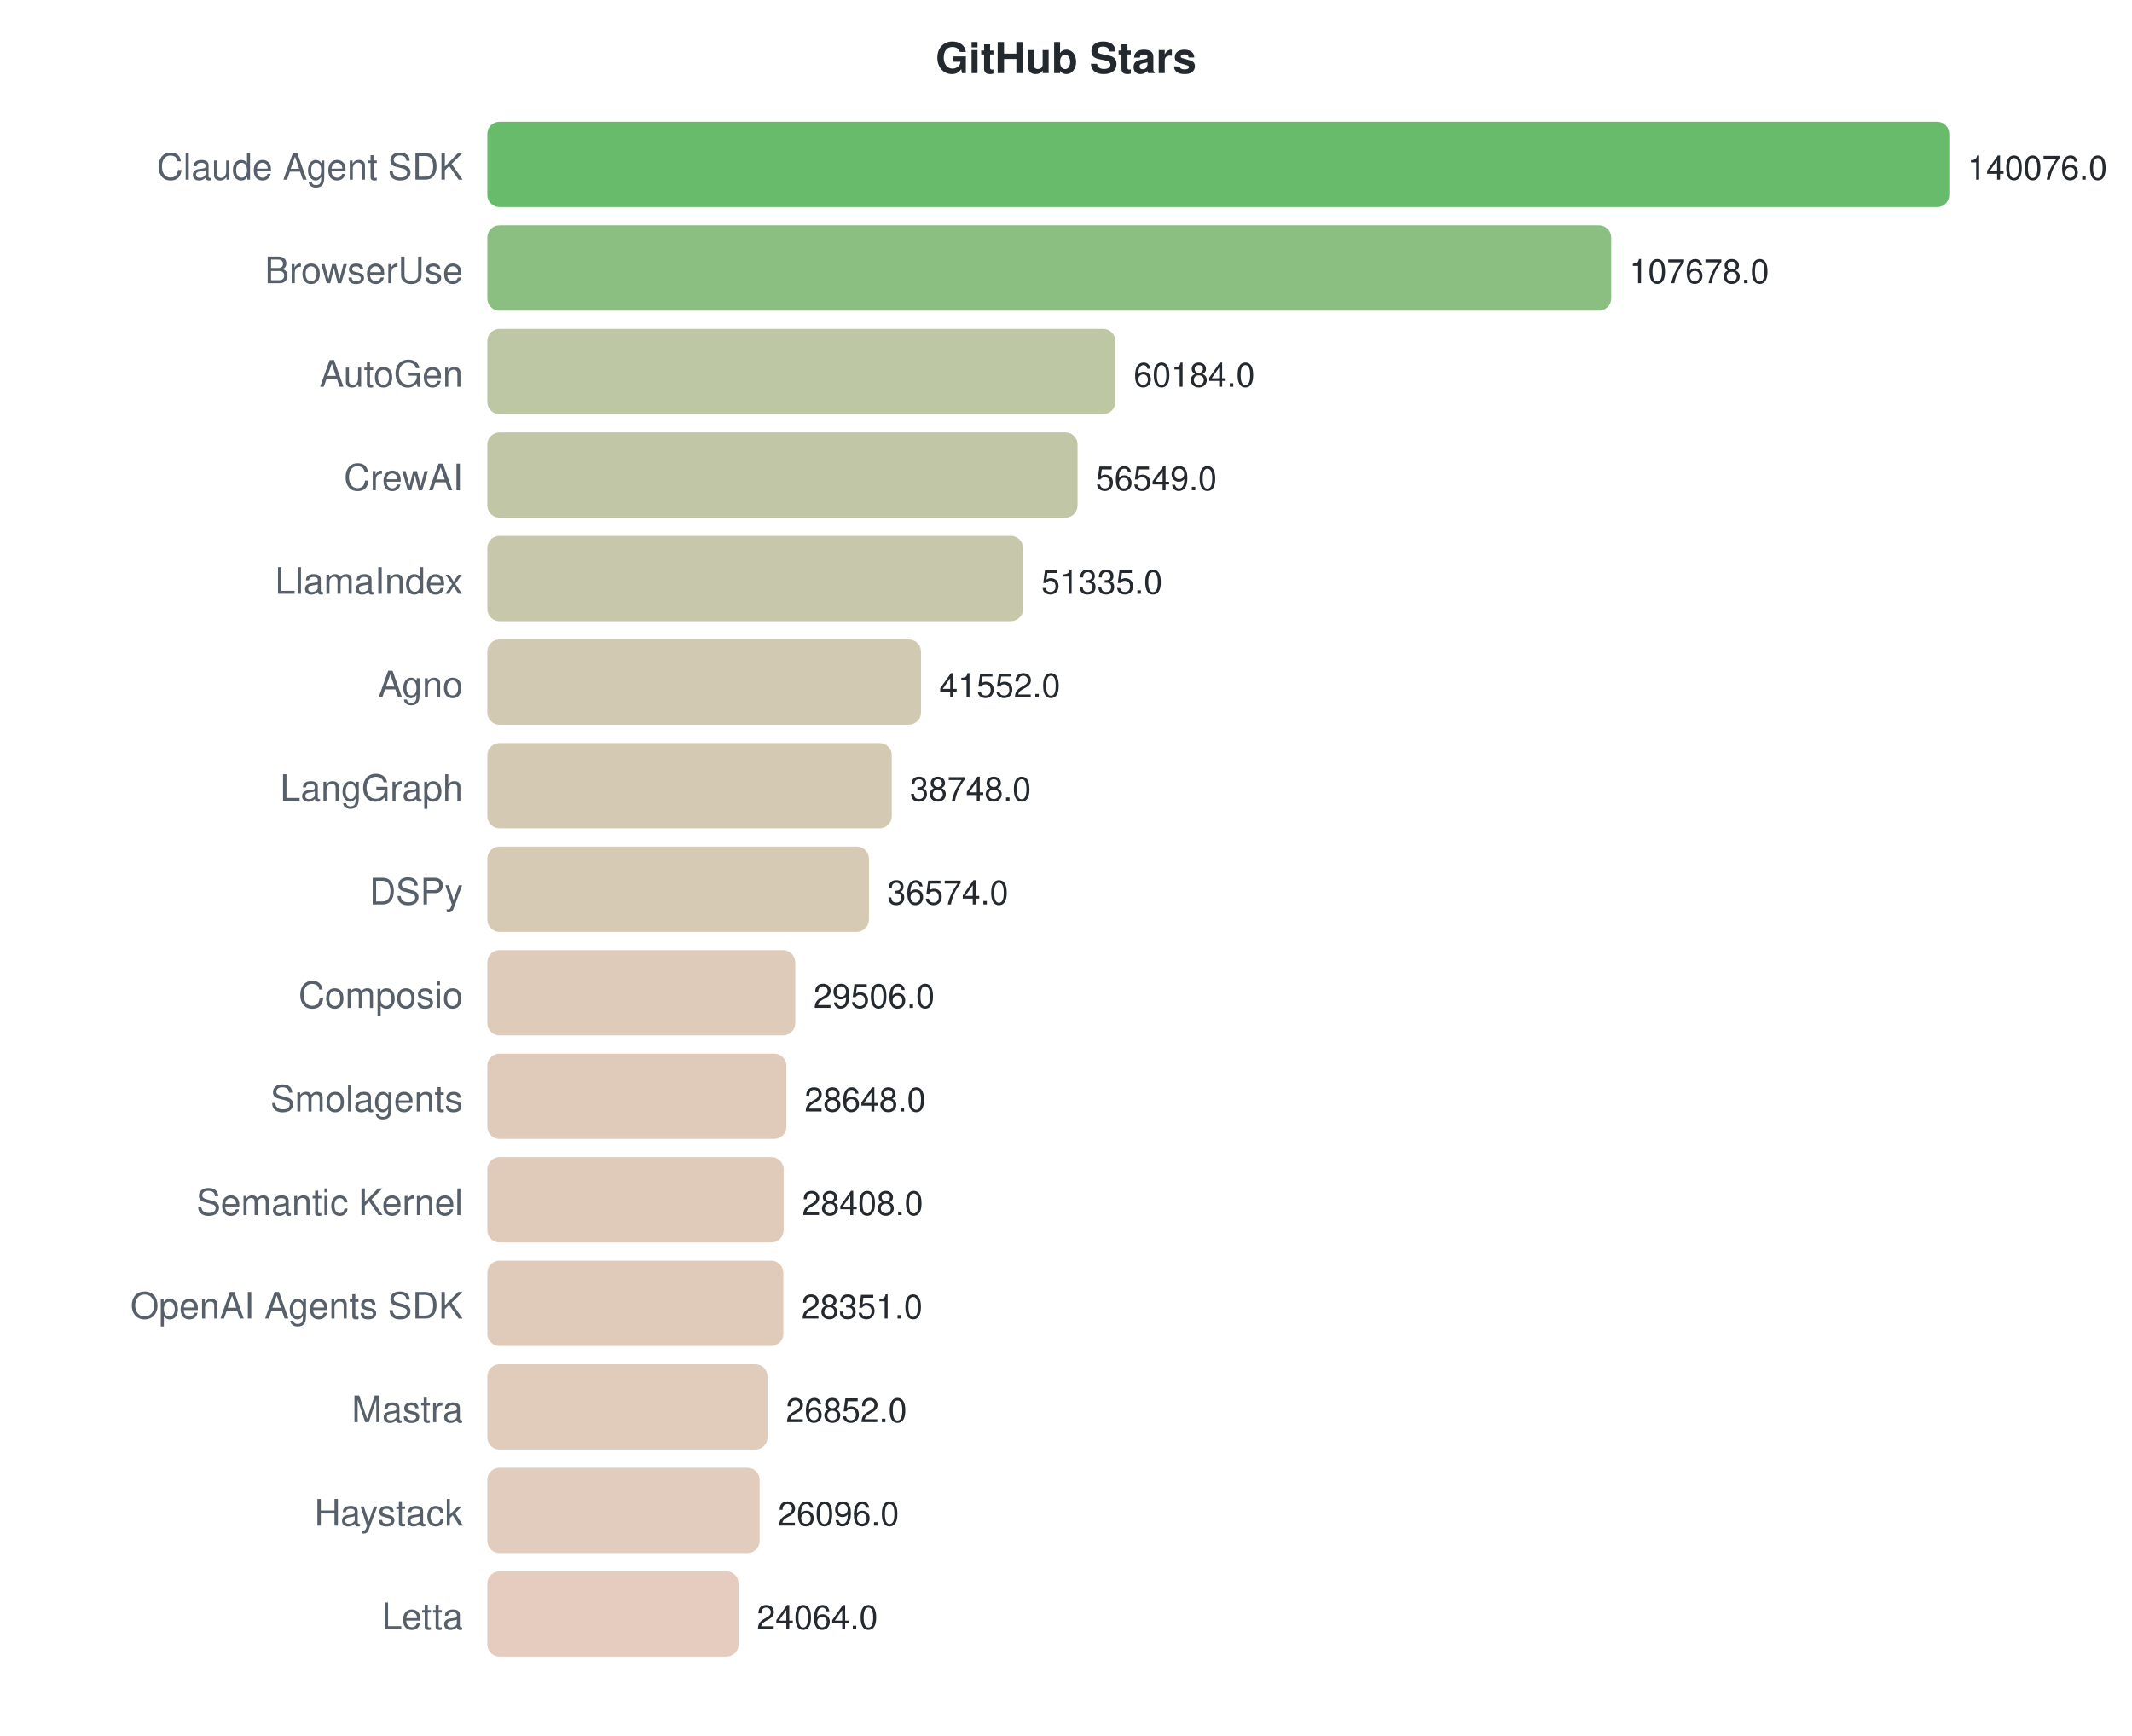
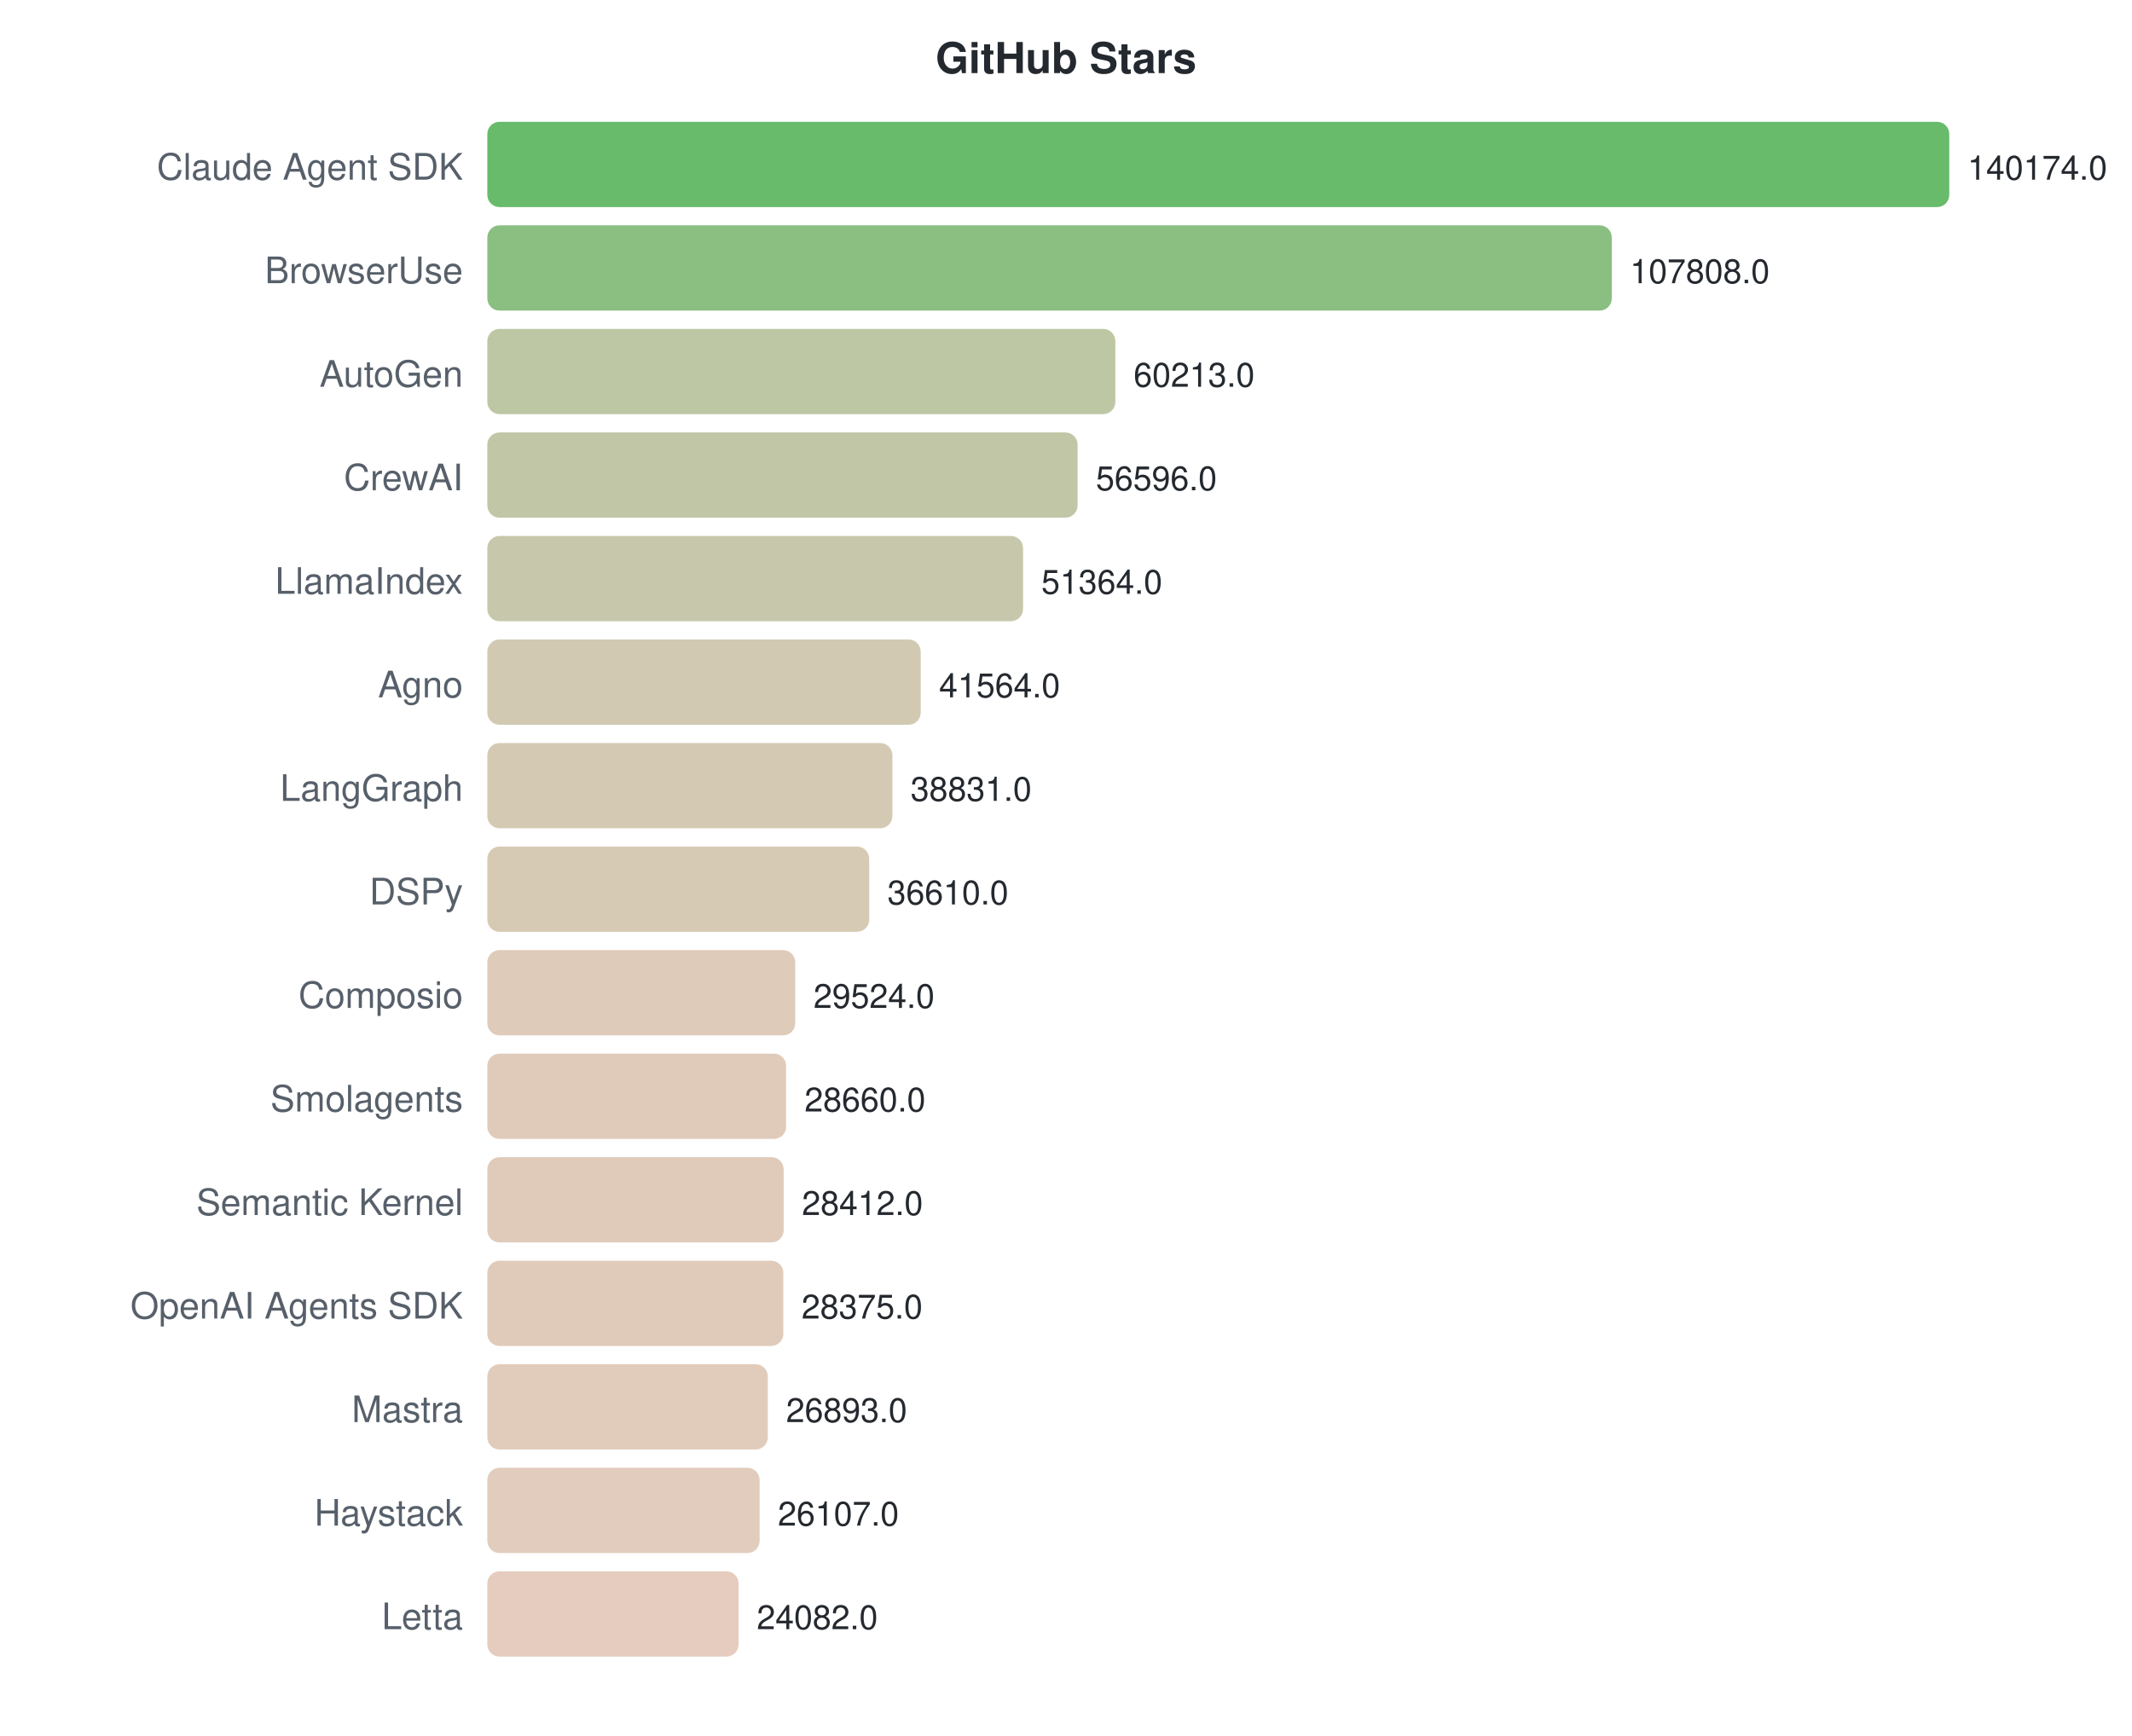
<svg xmlns="http://www.w3.org/2000/svg" width="700" height="570">
  <style>text { font-family: -apple-system, BlinkMacSystemFont, "Segoe UI", Helvetica, Arial, sans-serif; }</style>
  <text x="350" y="24" text-anchor="middle" font-size="14" font-weight="bold" fill="#24292f">GitHub Stars</text>
  <text x="152" y="59" text-anchor="end" font-size="12" fill="#57606a">Claude Agent SDK</text>
  <rect x="160" y="40" width="480.0" height="28" rx="4" fill="#4caf50" opacity="0.85" />
-   <text x="646.0" y="59" font-size="11" fill="#24292f">140076.0</text>
+   <text x="646.0" y="59" font-size="11" fill="#24292f">140174.0</text>
  <text x="152" y="93" text-anchor="end" font-size="12" fill="#57606a">BrowserUse</text>
-   <rect x="160" y="74" width="369.0" height="28" rx="4" fill="#75b46b" opacity="0.85" />
-   <text x="534.981" y="93" font-size="11" fill="#24292f">107678.0</text>
+   <rect x="160" y="74" width="369.2" height="28" rx="4" fill="#75b46b" opacity="0.85" />
+   <text x="535.169" y="93" font-size="11" fill="#24292f">107808.0</text>
  <text x="152" y="127" text-anchor="end" font-size="12" fill="#57606a">AutoGen</text>
  <rect x="160" y="108" width="206.2" height="28" rx="4" fill="#b2bd94" opacity="0.85" />
-   <text x="372.233" y="127" font-size="11" fill="#24292f">60184.0</text>
+   <text x="372.188" y="127" font-size="11" fill="#24292f">60213.0</text>
  <text x="152" y="161" text-anchor="end" font-size="12" fill="#57606a">CrewAI</text>
  <rect x="160" y="142" width="193.8" height="28" rx="4" fill="#b6bd97" opacity="0.85" />
-   <text x="359.777" y="161" font-size="11" fill="#24292f">56549.0</text>
+   <text x="359.803" y="161" font-size="11" fill="#24292f">56596.0</text>
  <text x="152" y="195" text-anchor="end" font-size="12" fill="#57606a">LlamaIndex</text>
  <rect x="160" y="176" width="175.9" height="28" rx="4" fill="#bdbe9c" opacity="0.85" />
-   <text x="341.91" y="195" font-size="11" fill="#24292f">51335.0</text>
+   <text x="341.887" y="195" font-size="11" fill="#24292f">51364.0</text>
  <text x="152" y="229" text-anchor="end" font-size="12" fill="#57606a">Agno</text>
-   <rect x="160" y="210" width="142.4" height="28" rx="4" fill="#c9c0a4" opacity="0.85" />
-   <text x="308.387" y="229" font-size="11" fill="#24292f">41552.0</text>
+   <rect x="160" y="210" width="142.3" height="28" rx="4" fill="#c9c0a4" opacity="0.85" />
+   <text x="308.328" y="229" font-size="11" fill="#24292f">41564.0</text>
  <text x="152" y="263" text-anchor="end" font-size="12" fill="#57606a">LangGraph</text>
-   <rect x="160" y="244" width="132.8" height="28" rx="4" fill="#cdc1a6" opacity="0.85" />
-   <text x="298.778" y="263" font-size="11" fill="#24292f">38748.0</text>
+   <rect x="160" y="244" width="133.0" height="28" rx="4" fill="#cdc1a6" opacity="0.85" />
+   <text x="298.97" y="263" font-size="11" fill="#24292f">38831.0</text>
  <text x="152" y="297" text-anchor="end" font-size="12" fill="#57606a">DSPy</text>
-   <rect x="160" y="278" width="125.3" height="28" rx="4" fill="#d0c1a8" opacity="0.85" />
-   <text x="291.329" y="297" font-size="11" fill="#24292f">36574.0</text>
+   <rect x="160" y="278" width="125.4" height="28" rx="4" fill="#d0c1a8" opacity="0.85" />
+   <text x="291.364" y="297" font-size="11" fill="#24292f">36610.0</text>
  <text x="152" y="331" text-anchor="end" font-size="12" fill="#57606a">Composio</text>
  <rect x="160" y="312" width="101.1" height="28" rx="4" fill="#d9c2ae" opacity="0.85" />
-   <text x="267.109" y="331" font-size="11" fill="#24292f">29506.0</text>
+   <text x="267.099" y="331" font-size="11" fill="#24292f">29524.0</text>
  <text x="152" y="365" text-anchor="end" font-size="12" fill="#57606a">Smolagents</text>
-   <rect x="160" y="346" width="98.2" height="28" rx="4" fill="#dac2af" opacity="0.85" />
-   <text x="264.168" y="365" font-size="11" fill="#24292f">28648.0</text>
+   <rect x="160" y="346" width="98.1" height="28" rx="4" fill="#dac2af" opacity="0.85" />
+   <text x="264.141" y="365" font-size="11" fill="#24292f">28660.0</text>
  <text x="152" y="399" text-anchor="end" font-size="12" fill="#57606a">Semantic Kernel</text>
  <rect x="160" y="380" width="97.3" height="28" rx="4" fill="#dac2af" opacity="0.85" />
-   <text x="263.346" y="399" font-size="11" fill="#24292f">28408.0</text>
+   <text x="263.292" y="399" font-size="11" fill="#24292f">28412.0</text>
  <text x="152" y="433" text-anchor="end" font-size="12" fill="#57606a">OpenAI Agents SDK</text>
  <rect x="160" y="414" width="97.2" height="28" rx="4" fill="#dac2af" opacity="0.85" />
-   <text x="263.151" y="433" font-size="11" fill="#24292f">28351.0</text>
+   <text x="263.165" y="433" font-size="11" fill="#24292f">28375.0</text>
  <text x="152" y="467" text-anchor="end" font-size="12" fill="#57606a">Mastra</text>
-   <rect x="160" y="448" width="92.0" height="28" rx="4" fill="#dcc3b0" opacity="0.85" />
-   <text x="258.014" y="467" font-size="11" fill="#24292f">26852.0</text>
+   <rect x="160" y="448" width="92.1" height="28" rx="4" fill="#dcc3b0" opacity="0.85" />
+   <text x="258.09" y="467" font-size="11" fill="#24292f">26893.0</text>
  <text x="152" y="501" text-anchor="end" font-size="12" fill="#57606a">Haystack</text>
  <rect x="160" y="482" width="89.4" height="28" rx="4" fill="#ddc3b1" opacity="0.85" />
-   <text x="255.423" y="501" font-size="11" fill="#24292f">26096.0</text>
+   <text x="255.399" y="501" font-size="11" fill="#24292f">26107.0</text>
  <text x="152" y="535" text-anchor="end" font-size="12" fill="#57606a">Letta</text>
  <rect x="160" y="516" width="82.5" height="28" rx="4" fill="#e0c3b3" opacity="0.85" />
-   <text x="248.46" y="535" font-size="11" fill="#24292f">24064.0</text>
+   <text x="248.464" y="535" font-size="11" fill="#24292f">24082.0</text>
</svg>
